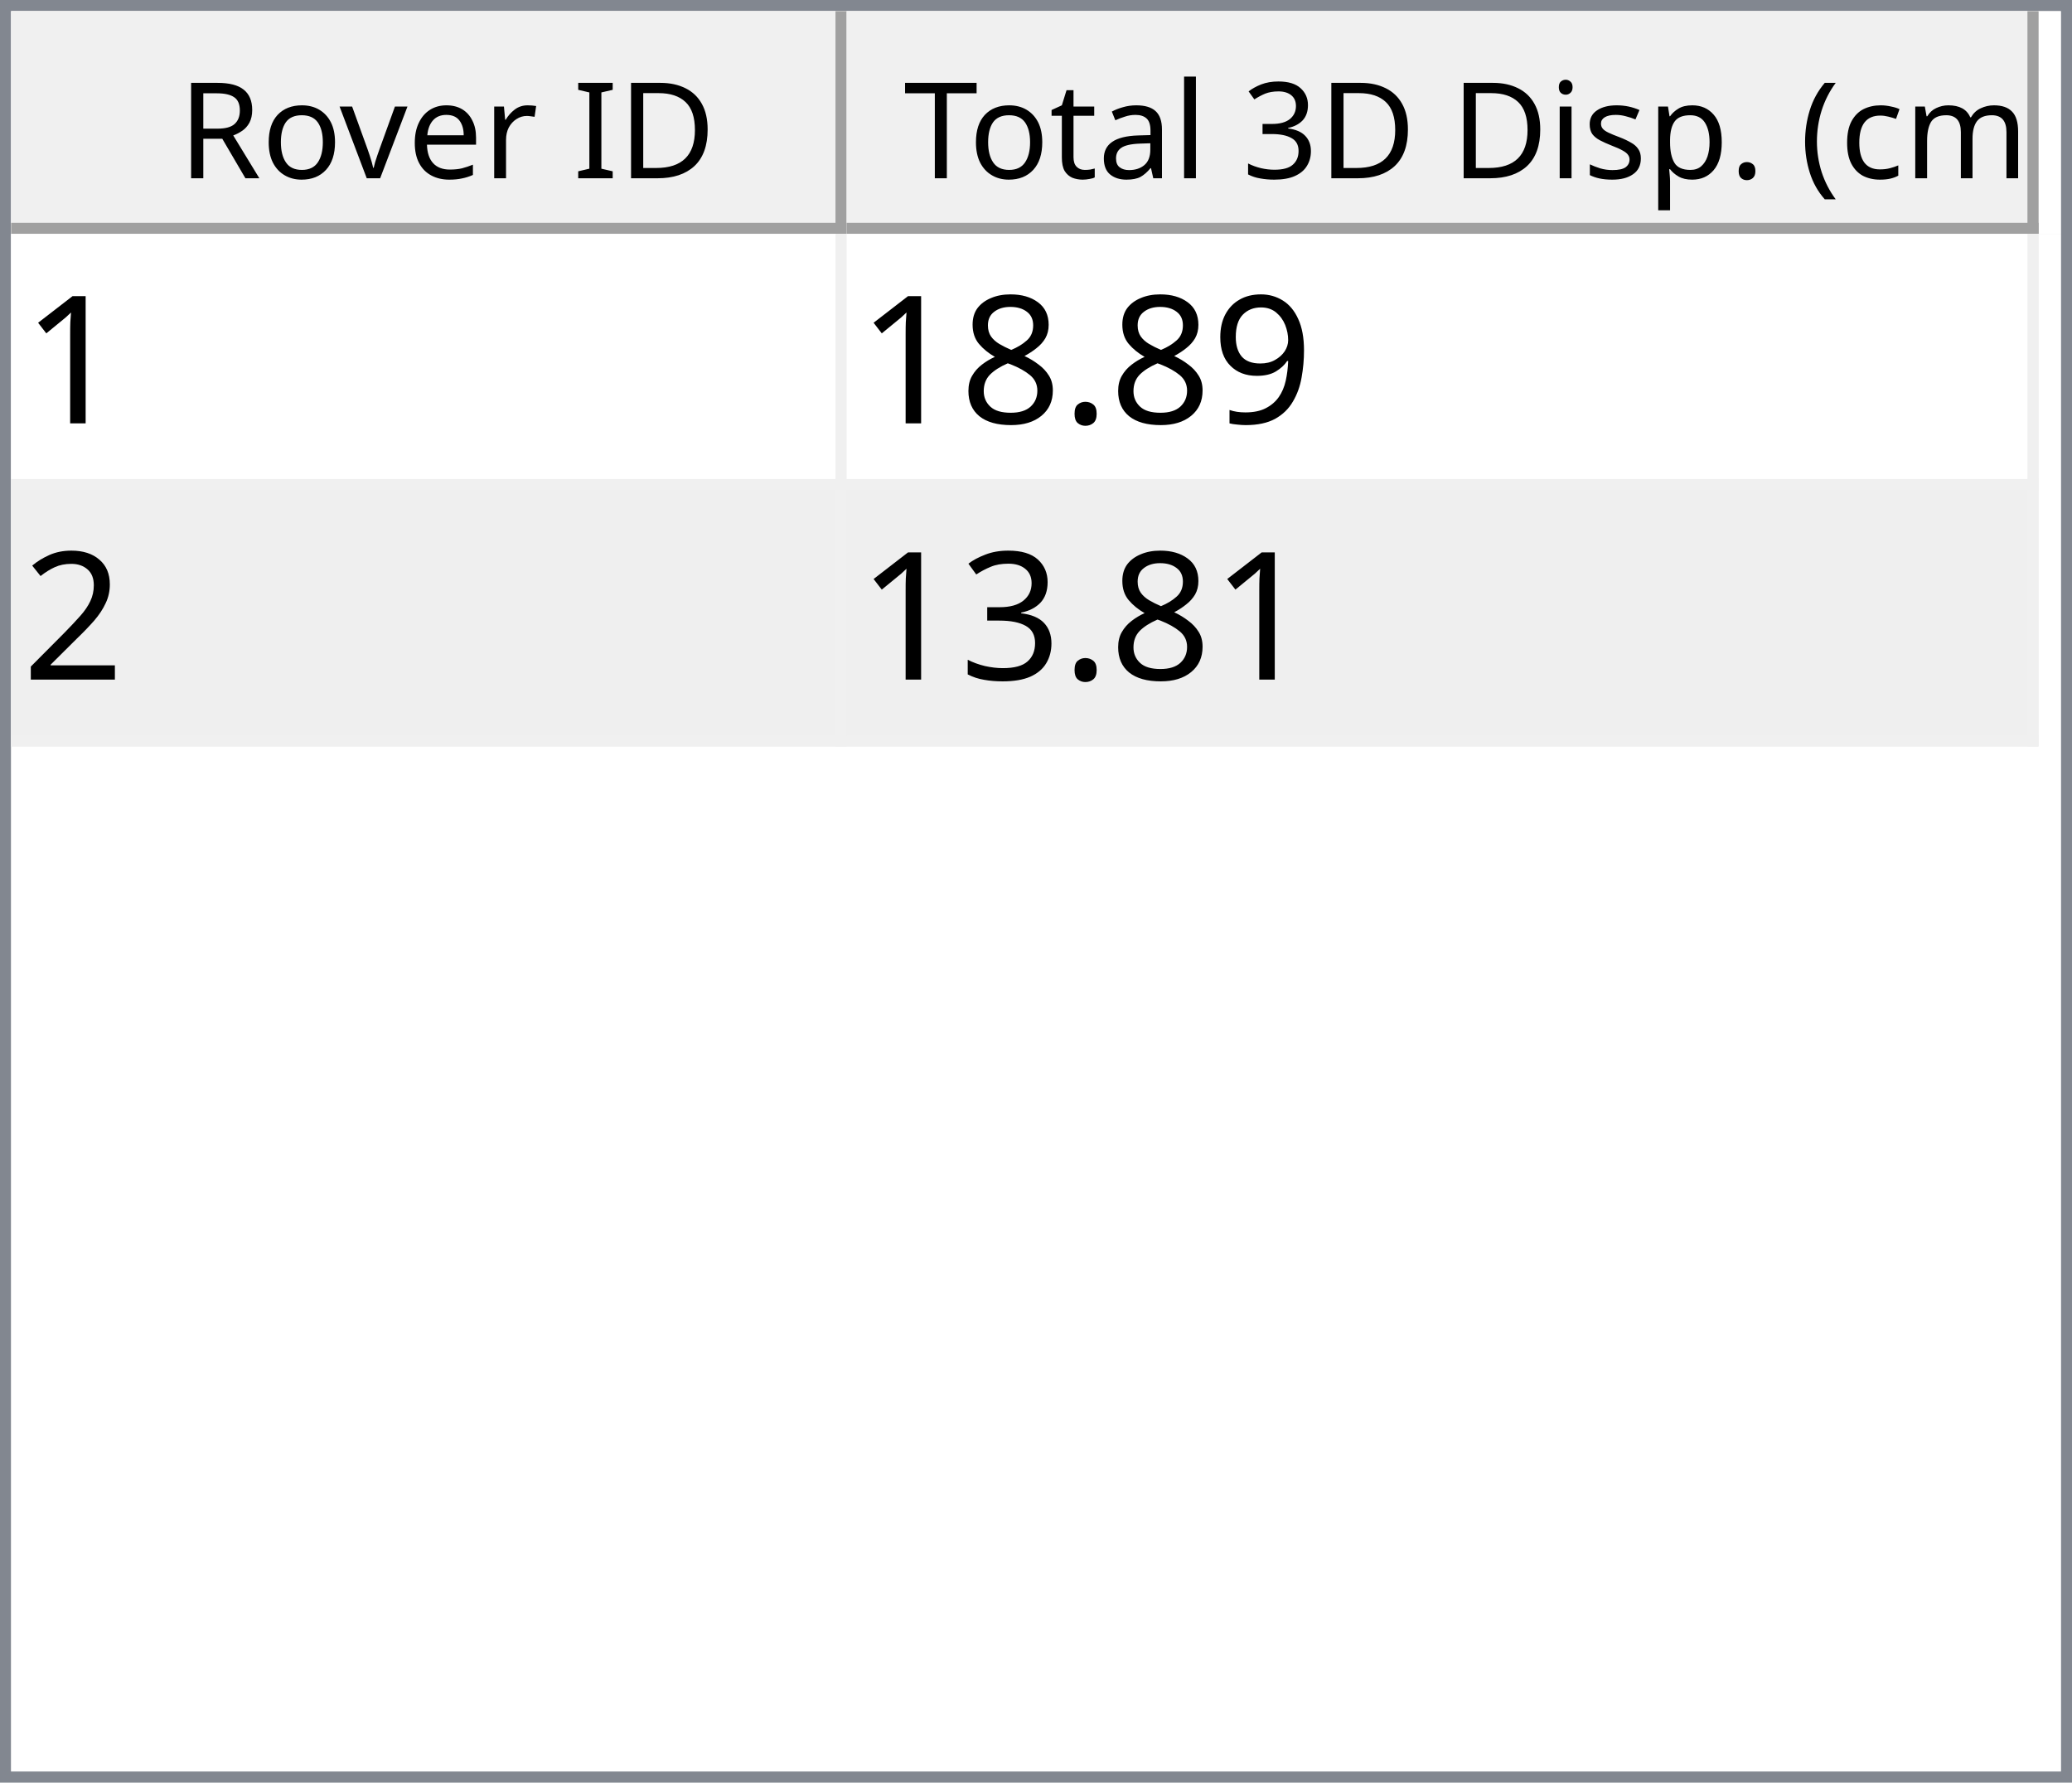
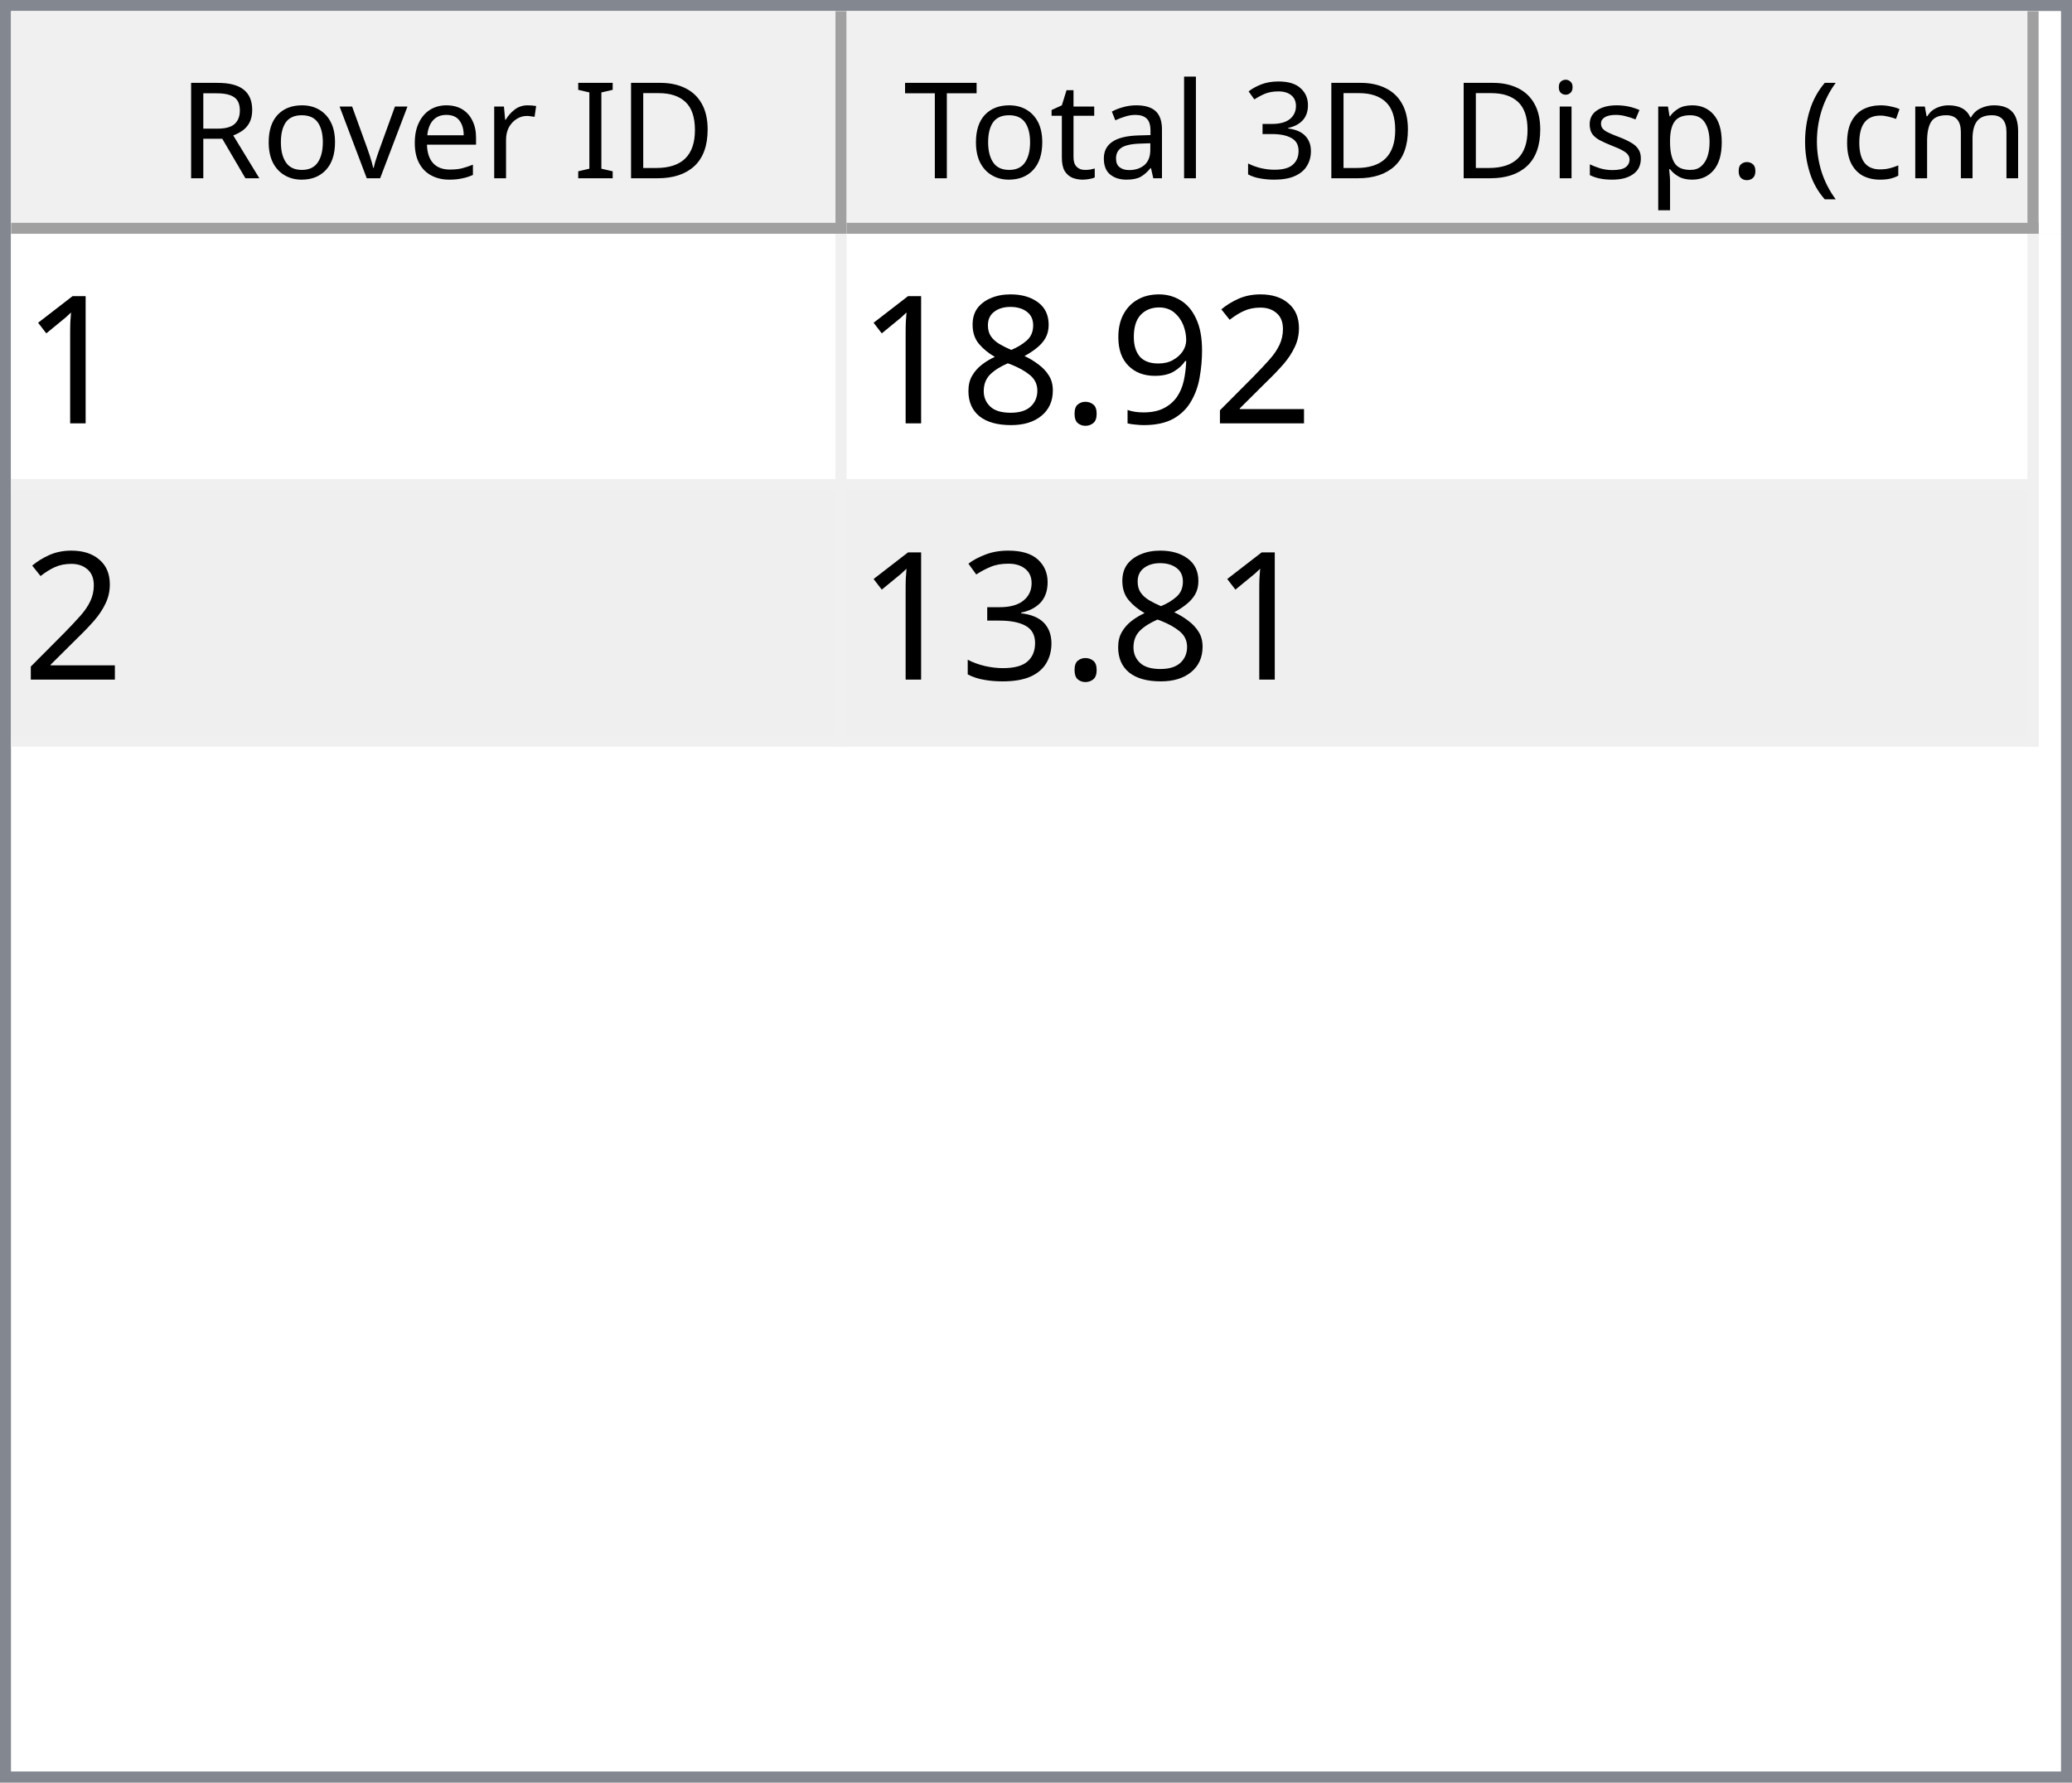
<svg xmlns="http://www.w3.org/2000/svg" style="fill-opacity:1; color-rendering:auto; color-interpolation:auto; text-rendering:auto; stroke:black; stroke-linecap:square; stroke-miterlimit:10; shape-rendering:auto; stroke-opacity:1; fill:black; stroke-dasharray:none; font-weight:normal; stroke-width:1; font-family:'Dialog'; font-style:normal; stroke-linejoin:miter; font-size:12px; stroke-dashoffset:0; image-rendering:auto;" width="186" height="160">
  <defs id="genericDefs" />
  <g>
    <defs id="defs1">
      <clipPath clipPathUnits="userSpaceOnUse" id="clipPath1">
        <path d="M0 0 L186 0 L186 160 L0 160 L0 0 Z" />
      </clipPath>
      <clipPath clipPathUnits="userSpaceOnUse" id="clipPath2">
        <path d="M0 0 L0 160 L186 160 L186 0 Z" />
      </clipPath>
      <clipPath clipPathUnits="userSpaceOnUse" id="clipPath3">
        <path d="M0 0 L0 20 L184 20 L184 0 Z" />
      </clipPath>
      <clipPath clipPathUnits="userSpaceOnUse" id="clipPath4">
        <path d="M0 0 L0 20 L75 20 L75 0 Z" />
      </clipPath>
      <clipPath clipPathUnits="userSpaceOnUse" id="clipPath5">
        <path d="M1 1 L1 19 L74 19 L74 1 Z" />
      </clipPath>
      <clipPath clipPathUnits="userSpaceOnUse" id="clipPath6">
        <path d="M0 0 L0 18 L73 18 L73 0 Z" />
      </clipPath>
      <clipPath clipPathUnits="userSpaceOnUse" id="clipPath7">
        <path d="M-0.5 -0.5 L-0.5 19.5 L74.5 19.5 L74.5 -0.5 Z" />
      </clipPath>
      <clipPath clipPathUnits="userSpaceOnUse" id="clipPath8">
        <path d="M0 0 L0 20 L107 20 L107 0 Z" />
      </clipPath>
      <clipPath clipPathUnits="userSpaceOnUse" id="clipPath9">
        <path d="M1 1 L1 19 L106 19 L106 1 Z" />
      </clipPath>
      <clipPath clipPathUnits="userSpaceOnUse" id="clipPath10">
        <path d="M0 0 L0 18 L105 18 L105 0 Z" />
      </clipPath>
      <clipPath clipPathUnits="userSpaceOnUse" id="clipPath11">
        <path d="M-0.5 -0.5 L-0.5 19.5 L106.5 19.5 L106.5 -0.5 Z" />
      </clipPath>
      <clipPath clipPathUnits="userSpaceOnUse" id="clipPath12">
        <path d="M0 0 L0 138 L184 138 L184 0 Z" />
      </clipPath>
      <clipPath clipPathUnits="userSpaceOnUse" id="clipPath13">
        <path d="M0 0 L0 46 L182 46 L182 0 Z" />
      </clipPath>
      <clipPath clipPathUnits="userSpaceOnUse" id="clipPath14">
        <path d="M-0.5 -0.5 L-0.5 45.5 L181.5 45.5 L181.5 -0.5 Z" />
      </clipPath>
      <clipPath clipPathUnits="userSpaceOnUse" id="clipPath15">
        <path d="M0 0 L0 22 L74 22 L74 0 Z" />
      </clipPath>
      <clipPath clipPathUnits="userSpaceOnUse" id="clipPath16">
        <path d="M0 0 L0 22 L106 22 L106 0 Z" />
      </clipPath>
      <font horiz-adv-x="64.551" id="font1">
        <font-face ascent="107.91" descent="25.098" units-per-em="100" style="font-style:normal; font-family:Segoe UI; font-weight:normal;" />
        <missing-glyph horiz-adv-x="64.551" d="M8.109 0 L8.109 68.266 L56.453 68.266 L56.453 0 L8.109 0 ZM15.328 7.234 L49.219 7.234 L49.219 61.031 L15.328 61.031 L15.328 7.234 Z" />
        <glyph unicode="D" horiz-adv-x="70.117" d="M9.188 0 L9.188 70.016 L28.516 70.016 Q65.531 70.016 65.531 35.891 Q65.531 19.672 55.25 9.836 Q44.969 0 27.734 0 L9.188 0 ZM17.391 62.594 L17.391 7.422 L27.828 7.422 Q41.609 7.422 49.273 14.797 Q56.938 22.172 56.938 35.688 Q56.938 62.594 28.328 62.594 L17.391 62.594 Z" />
        <glyph unicode="I" horiz-adv-x="26.611" d="M17.391 0 L9.188 0 L9.188 70.016 L17.391 70.016 L17.391 0 Z" />
        <glyph unicode=" " horiz-adv-x="27.393" d="" />
        <glyph unicode="r" horiz-adv-x="34.766" d="M34.188 41.891 Q32.078 43.5 28.125 43.5 Q23 43.5 19.555 38.672 Q16.109 33.844 16.109 25.484 L16.109 0 L8.109 0 L8.109 50 L16.109 50 L16.109 39.703 L16.312 39.703 Q18.016 44.969 21.531 47.922 Q25.047 50.875 29.391 50.875 Q32.516 50.875 34.188 50.203 L34.188 41.891 Z" />
        <glyph unicode="e" horiz-adv-x="52.295" d="M48.297 23 L12.984 23 Q13.188 14.656 17.484 10.109 Q21.781 5.562 29.297 5.562 Q37.75 5.562 44.828 11.141 L44.828 3.609 Q38.234 -1.172 27.391 -1.172 Q16.797 -1.172 10.742 5.641 Q4.688 12.453 4.688 24.812 Q4.688 36.469 11.305 43.82 Q17.922 51.172 27.734 51.172 Q37.547 51.172 42.922 44.828 Q48.297 38.484 48.297 27.203 L48.297 23 ZM40.094 29.781 Q40.047 36.719 36.75 40.578 Q33.453 44.438 27.594 44.438 Q21.922 44.438 17.969 40.383 Q14.016 36.328 13.094 29.781 L40.094 29.781 Z" />
        <glyph unicode="v" horiz-adv-x="47.9" d="M47.406 50 L27.484 0 L19.625 0 L0.688 50 L9.469 50 L22.172 13.672 Q23.578 9.672 23.922 6.688 L24.125 6.688 Q24.609 10.453 25.688 13.484 L38.969 50 L47.406 50 Z" />
        <glyph unicode="o" horiz-adv-x="58.594" d="M29 -1.172 Q17.922 -1.172 11.305 5.836 Q4.688 12.844 4.688 24.422 Q4.688 37.016 11.57 44.094 Q18.453 51.172 30.172 51.172 Q41.359 51.172 47.633 44.289 Q53.906 37.406 53.906 25.203 Q53.906 13.234 47.141 6.031 Q40.375 -1.172 29 -1.172 ZM29.594 44.438 Q21.875 44.438 17.383 39.188 Q12.891 33.938 12.891 24.703 Q12.891 15.828 17.43 10.695 Q21.969 5.562 29.594 5.562 Q37.359 5.562 41.531 10.594 Q45.703 15.625 45.703 24.906 Q45.703 34.281 41.531 39.359 Q37.359 44.438 29.594 44.438 Z" />
        <glyph unicode="R" horiz-adv-x="59.814" d="M59.375 0 L49.609 0 L37.891 19.625 Q36.281 22.359 34.766 24.289 Q33.25 26.219 31.664 27.438 Q30.078 28.656 28.25 29.219 Q26.422 29.781 24.125 29.781 L17.391 29.781 L17.391 0 L9.188 0 L9.188 70.016 L30.078 70.016 Q34.672 70.016 38.555 68.867 Q42.438 67.719 45.289 65.375 Q48.141 63.031 49.758 59.547 Q51.375 56.062 51.375 51.375 Q51.375 47.703 50.273 44.656 Q49.172 41.609 47.148 39.211 Q45.125 36.812 42.266 35.133 Q39.406 33.453 35.844 32.516 L35.844 32.328 Q37.594 31.547 38.891 30.547 Q40.188 29.547 41.359 28.18 Q42.531 26.812 43.68 25.078 Q44.828 23.344 46.234 21.047 L59.375 0 ZM17.391 62.594 L17.391 37.203 L28.516 37.203 Q31.594 37.203 34.203 38.133 Q36.812 39.062 38.719 40.797 Q40.625 42.531 41.703 45.047 Q42.781 47.562 42.781 50.688 Q42.781 56.297 39.141 59.445 Q35.5 62.594 28.609 62.594 L17.391 62.594 Z" />
        <glyph unicode=")" horiz-adv-x="30.176" d="M8.297 -15.922 L1.172 -15.922 Q16.406 2.344 16.406 26.812 Q16.406 51.469 1.078 70.016 L8.297 70.016 Q23.531 52.156 23.531 26.703 Q23.531 1.375 8.297 -15.922 Z" />
        <glyph unicode="m" horiz-adv-x="86.133" d="M79.109 0 L71.094 0 L71.094 28.719 Q71.094 37.016 68.531 40.727 Q65.969 44.438 59.906 44.438 Q54.781 44.438 51.195 39.75 Q47.609 35.062 47.609 28.516 L47.609 0 L39.594 0 L39.594 29.688 Q39.594 44.438 28.219 44.438 Q22.953 44.438 19.531 40.016 Q16.109 35.594 16.109 28.516 L16.109 0 L8.109 0 L8.109 50 L16.109 50 L16.109 42.094 L16.312 42.094 Q21.625 51.172 31.844 51.172 Q36.969 51.172 40.773 48.312 Q44.578 45.453 46 40.828 Q51.562 51.172 62.594 51.172 Q79.109 51.172 79.109 30.812 L79.109 0 Z" />
        <glyph unicode="c" horiz-adv-x="46.191" d="M42.188 2.297 Q36.422 -1.172 28.516 -1.172 Q17.828 -1.172 11.258 5.789 Q4.688 12.75 4.688 23.828 Q4.688 36.188 11.766 43.68 Q18.844 51.172 30.672 51.172 Q37.25 51.172 42.281 48.734 L42.281 40.531 Q36.719 44.438 30.375 44.438 Q22.703 44.438 17.797 38.945 Q12.891 33.453 12.891 24.516 Q12.891 15.719 17.508 10.641 Q22.125 5.562 29.891 5.562 Q36.422 5.562 42.188 9.906 L42.188 2.297 Z" />
        <glyph unicode="(" horiz-adv-x="30.176" d="M29.109 -15.922 L21.969 -15.922 Q6.844 1.375 6.844 26.703 Q6.844 52.156 21.969 70.016 L29.203 70.016 Q13.875 51.469 13.875 26.812 Q13.875 2.344 29.109 -15.922 Z" />
        <glyph unicode="." horiz-adv-x="21.68" d="M10.891 -1.078 Q8.641 -1.078 7.055 0.539 Q5.469 2.156 5.469 4.391 Q5.469 6.641 7.055 8.273 Q8.641 9.906 10.891 9.906 Q13.188 9.906 14.797 8.273 Q16.406 6.641 16.406 4.391 Q16.406 2.156 14.797 0.539 Q13.188 -1.078 10.891 -1.078 Z" />
        <glyph unicode="p" horiz-adv-x="58.789" d="M16.312 7.234 L16.109 7.234 L16.109 -23 L8.109 -23 L8.109 50 L16.109 50 L16.109 41.219 L16.312 41.219 Q22.219 51.172 33.594 51.172 Q43.266 51.172 48.688 44.461 Q54.109 37.75 54.109 26.469 Q54.109 13.922 48 6.375 Q41.891 -1.172 31.297 -1.172 Q21.578 -1.172 16.312 7.234 ZM16.109 27.391 L16.109 20.406 Q16.109 14.203 20.141 9.883 Q24.172 5.562 30.375 5.562 Q37.641 5.562 41.773 11.133 Q45.906 16.703 45.906 26.609 Q45.906 34.969 42.047 39.703 Q38.188 44.438 31.594 44.438 Q24.609 44.438 20.359 39.578 Q16.109 34.719 16.109 27.391 Z" />
        <glyph unicode="s" horiz-adv-x="42.432" d="M5.078 1.812 L5.078 10.406 Q11.625 5.562 19.484 5.562 Q30.031 5.562 30.031 12.594 Q30.031 14.594 29.125 15.992 Q28.219 17.391 26.68 18.461 Q25.141 19.531 23.07 20.383 Q21 21.234 18.609 22.172 Q15.281 23.484 12.766 24.828 Q10.25 26.172 8.57 27.859 Q6.891 29.547 6.031 31.695 Q5.172 33.844 5.172 36.719 Q5.172 40.234 6.789 42.945 Q8.406 45.656 11.086 47.484 Q13.766 49.312 17.211 50.242 Q20.656 51.172 24.312 51.172 Q30.812 51.172 35.938 48.922 L35.938 40.828 Q30.422 44.438 23.25 44.438 Q21 44.438 19.195 43.922 Q17.391 43.406 16.094 42.477 Q14.797 41.547 14.086 40.258 Q13.375 38.969 13.375 37.406 Q13.375 35.453 14.086 34.133 Q14.797 32.812 16.164 31.789 Q17.531 30.766 19.484 29.938 Q21.438 29.109 23.922 28.125 Q27.25 26.859 29.883 25.516 Q32.516 24.172 34.375 22.484 Q36.234 20.797 37.234 18.602 Q38.234 16.406 38.234 13.375 Q38.234 9.672 36.602 6.938 Q34.969 4.203 32.234 2.398 Q29.5 0.594 25.93 -0.289 Q22.359 -1.172 18.453 -1.172 Q10.75 -1.172 5.078 1.812 Z" />
        <glyph unicode="i" horiz-adv-x="24.219" d="M12.203 62.703 Q10.062 62.703 8.547 64.164 Q7.031 65.625 7.031 67.875 Q7.031 70.125 8.547 71.609 Q10.062 73.094 12.203 73.094 Q14.406 73.094 15.945 71.609 Q17.484 70.125 17.484 67.875 Q17.484 65.719 15.945 64.211 Q14.406 62.703 12.203 62.703 ZM16.109 0 L8.109 0 L8.109 50 L16.109 50 L16.109 0 Z" />
        <glyph unicode="3" horiz-adv-x="53.906" d="M46.531 19.828 Q46.531 15.094 44.75 11.211 Q42.969 7.328 39.719 4.57 Q36.469 1.812 31.93 0.297 Q27.391 -1.219 21.922 -1.219 Q11.922 -1.219 6 2.594 L6 11.188 Q13.094 5.609 22.219 5.609 Q25.875 5.609 28.828 6.539 Q31.781 7.469 33.906 9.227 Q36.031 10.984 37.18 13.477 Q38.328 15.969 38.328 19.094 Q38.328 32.812 18.797 32.812 L12.984 32.812 L12.984 39.594 L18.5 39.594 Q35.797 39.594 35.797 52.484 Q35.797 64.406 22.609 64.406 Q15.188 64.406 8.688 59.422 L8.688 67.188 Q15.375 71.188 24.609 71.188 Q29 71.188 32.57 69.969 Q36.141 68.75 38.68 66.555 Q41.219 64.359 42.609 61.281 Q44 58.203 44 54.5 Q44 40.672 30.031 36.719 L30.031 36.531 Q33.594 36.141 36.625 34.797 Q39.656 33.453 41.852 31.305 Q44.047 29.156 45.289 26.25 Q46.531 23.344 46.531 19.828 Z" />
        <glyph unicode="l" horiz-adv-x="24.219" d="M16.109 0 L8.109 0 L8.109 74.031 L16.109 74.031 L16.109 0 Z" />
        <glyph unicode="a" horiz-adv-x="50.879" d="M43.891 0 L35.891 0 L35.891 7.812 L35.688 7.812 Q30.469 -1.172 20.312 -1.172 Q12.844 -1.172 8.617 2.781 Q4.391 6.734 4.391 13.281 Q4.391 27.297 20.906 29.594 L35.891 31.688 Q35.891 44.438 25.594 44.438 Q16.547 44.438 9.281 38.281 L9.281 46.484 Q16.656 51.172 26.266 51.172 Q43.891 51.172 43.891 32.516 L43.891 0 ZM35.891 25.297 L23.828 23.641 Q18.266 22.859 15.43 20.875 Q12.594 18.891 12.594 13.875 Q12.594 10.203 15.211 7.883 Q17.828 5.562 22.172 5.562 Q28.125 5.562 32.008 9.742 Q35.891 13.922 35.891 20.312 L35.891 25.297 Z" />
        <glyph unicode="t" horiz-adv-x="33.887" d="M31.297 0.484 Q28.469 -1.078 23.828 -1.078 Q10.688 -1.078 10.688 13.578 L10.688 43.172 L2.094 43.172 L2.094 50 L10.688 50 L10.688 62.203 L18.703 64.797 L18.703 50 L31.297 50 L31.297 43.172 L18.703 43.172 L18.703 14.984 Q18.703 9.969 20.414 7.82 Q22.125 5.672 26.078 5.672 Q29.109 5.672 31.297 7.328 L31.297 0.484 Z" />
        <glyph unicode="T" horiz-adv-x="52.393" d="M50.594 62.594 L30.375 62.594 L30.375 0 L22.172 0 L22.172 62.594 L2 62.594 L2 70.016 L50.594 70.016 L50.594 62.594 Z" />
      </font>
      <font horiz-adv-x="75.0" id="font2">
        <font-face ascent="100.537" descent="21.973" units-per-em="100" style="font-style:normal; font-family:sans-serif; font-weight:normal;" />
        <missing-glyph horiz-adv-x="75.0" d="M12.5 0 L12.5 62.5 L62.5 62.5 L62.5 0 L12.5 0 ZM14.062 1.562 L60.938 1.562 L60.938 60.938 L14.062 60.938 L14.062 1.562 Z" />
        <glyph unicode="1" horiz-adv-x="55.615" d="M37.25 0 L28.469 0 L28.469 56 Q25.297 52.984 20.141 49.953 Q14.984 46.922 10.891 45.406 L10.891 53.906 Q18.266 57.375 23.781 62.305 Q29.297 67.234 31.594 71.875 L37.25 71.875 L37.25 0 Z" />
+         <glyph unicode="2" horiz-adv-x="55.615" d="M50.344 8.453 L50.344 0 L3.031 0 Q2.938 3.172 4.047 6.109 Q5.859 10.938 9.836 15.625 Q13.812 20.312 21.344 26.469 Q33.016 36.031 37.117 41.625 Q41.219 47.219 41.219 52.203 Q41.219 57.422 37.477 61.008 Q33.734 64.594 27.734 64.594 Q21.391 64.594 17.578 60.789 Q13.766 56.984 13.719 50.25 L4.688 51.172 Q5.609 61.281 11.664 66.578 Q17.719 71.875 27.938 71.875 Q38.234 71.875 44.242 66.164 Q50.25 60.453 50.25 52 Q50.25 47.703 48.492 43.555 Q46.734 39.406 42.656 34.812 Q38.578 30.219 29.109 22.219 Q21.188 15.578 18.945 13.211 Q16.703 10.844 15.234 8.453 L50.344 8.453 Z" />
        <glyph unicode="9" horiz-adv-x="55.615" d="M5.469 16.547 L13.922 17.328 Q14.984 11.375 18.016 8.688 Q21.047 6 25.781 6 Q29.828 6 32.883 7.859 Q35.938 9.719 37.891 12.82 Q39.844 15.922 41.164 21.195 Q42.484 26.469 42.484 31.938 Q42.484 32.516 42.438 33.688 Q39.797 29.5 35.234 26.883 Q30.672 24.266 25.344 24.266 Q16.453 24.266 10.305 30.711 Q4.156 37.156 4.156 47.703 Q4.156 58.594 10.578 65.234 Q17 71.875 26.656 71.875 Q33.641 71.875 39.43 68.117 Q45.219 64.359 48.219 57.398 Q51.219 50.438 51.219 37.25 Q51.219 23.531 48.242 15.406 Q45.266 7.281 39.383 3.031 Q33.5 -1.219 25.594 -1.219 Q17.188 -1.219 11.867 3.445 Q6.547 8.109 5.469 16.547 ZM41.453 48.141 Q41.453 55.719 37.43 60.156 Q33.406 64.594 27.734 64.594 Q21.875 64.594 17.531 59.812 Q13.188 55.031 13.188 47.406 Q13.188 40.578 17.312 36.305 Q21.438 32.031 27.484 32.031 Q33.594 32.031 37.523 36.305 Q41.453 40.578 41.453 48.141 Z" />
        <glyph unicode="." horiz-adv-x="27.783" d="M9.078 0 L9.078 10.016 L19.094 10.016 L19.094 0 L9.078 0 Z" />
        <glyph unicode="8" horiz-adv-x="55.615" d="M17.672 38.812 Q12.203 40.828 9.57 44.539 Q6.938 48.25 6.938 53.422 Q6.938 61.234 12.555 66.555 Q18.172 71.875 27.484 71.875 Q36.859 71.875 42.578 66.43 Q48.297 60.984 48.297 53.172 Q48.297 48.188 45.68 44.508 Q43.062 40.828 37.75 38.812 Q44.344 36.672 47.781 31.883 Q51.219 27.094 51.219 20.453 Q51.219 11.281 44.727 5.031 Q38.234 -1.219 27.641 -1.219 Q17.047 -1.219 10.547 5.055 Q4.047 11.328 4.047 20.703 Q4.047 27.688 7.594 32.398 Q11.141 37.109 17.672 38.812 ZM15.922 53.719 Q15.922 48.641 19.195 45.414 Q22.469 42.188 27.688 42.188 Q32.766 42.188 36.016 45.383 Q39.266 48.578 39.266 53.219 Q39.266 58.062 35.914 61.359 Q32.562 64.656 27.594 64.656 Q22.562 64.656 19.242 61.43 Q15.922 58.203 15.922 53.719 ZM13.094 20.656 Q13.094 16.891 14.875 13.375 Q16.656 9.859 20.172 7.93 Q23.688 6 27.734 6 Q34.031 6 38.133 10.055 Q42.234 14.109 42.234 20.359 Q42.234 26.703 38.016 30.859 Q33.797 35.016 27.438 35.016 Q21.234 35.016 17.164 30.914 Q13.094 26.812 13.094 20.656 Z" />
-         <glyph unicode="2" horiz-adv-x="55.615" d="M50.344 8.453 L50.344 0 L3.031 0 Q2.938 3.172 4.047 6.109 Q5.859 10.938 9.836 15.625 Q13.812 20.312 21.344 26.469 Q33.016 36.031 37.117 41.625 Q41.219 47.219 41.219 52.203 Q41.219 57.422 37.477 61.008 Q33.734 64.594 27.734 64.594 Q21.391 64.594 17.578 60.789 Q13.766 56.984 13.719 50.25 L4.688 51.172 Q5.609 61.281 11.664 66.578 Q17.719 71.875 27.938 71.875 Q38.234 71.875 44.242 66.164 Q50.25 60.453 50.25 52 Q50.25 47.703 48.492 43.555 Q46.734 39.406 42.656 34.812 Q38.578 30.219 29.109 22.219 Q21.188 15.578 18.945 13.211 Q16.703 10.844 15.234 8.453 L50.344 8.453 Z" />
        <glyph unicode="3" horiz-adv-x="55.615" d="M4.203 18.891 L12.984 20.062 Q14.5 12.594 18.141 9.297 Q21.781 6 27 6 Q33.203 6 37.477 10.297 Q41.75 14.594 41.75 20.953 Q41.75 27 37.797 30.93 Q33.844 34.859 27.734 34.859 Q25.25 34.859 21.531 33.891 L22.516 41.609 Q23.391 41.5 23.922 41.5 Q29.547 41.5 34.039 44.43 Q38.531 47.359 38.531 53.469 Q38.531 58.297 35.258 61.477 Q31.984 64.656 26.812 64.656 Q21.688 64.656 18.266 61.43 Q14.844 58.203 13.875 51.766 L5.078 53.328 Q6.688 62.156 12.398 67.016 Q18.109 71.875 26.609 71.875 Q32.469 71.875 37.398 69.359 Q42.328 66.844 44.945 62.5 Q47.562 58.156 47.562 53.266 Q47.562 48.641 45.07 44.828 Q42.578 41.016 37.703 38.766 Q44.047 37.312 47.562 32.695 Q51.078 28.078 51.078 21.141 Q51.078 11.766 44.242 5.25 Q37.406 -1.266 26.953 -1.266 Q17.531 -1.266 11.305 4.352 Q5.078 9.969 4.203 18.891 Z" />
      </font>
    </defs>
    <g style="fill:white; stroke:white;">
      <rect x="0" y="0" width="186" style="clip-path:url(#clipPath1); stroke:none;" height="160" />
    </g>
    <g style="fill:white; text-rendering:optimizeSpeed; color-rendering:optimizeSpeed; image-rendering:optimizeSpeed; shape-rendering:crispEdges; stroke:white; color-interpolation:sRGB;">
      <rect x="0" width="186" height="160" y="0" style="stroke:none;" />
      <path style="stroke:none;" d="M0 160 L186 160 L186 0 L0 0 Z" />
    </g>
    <g style="fill:rgb(240,240,240); font-family:'Segoe UI'; stroke:rgb(240,240,240);">
      <rect x="0" y="0" width="186" style="clip-path:url(#clipPath2); stroke:none;" height="160" />
    </g>
    <g style="fill:rgb(130,135,144); font-family:'Segoe UI'; stroke:rgb(130,135,144);">
      <path d="M0 0 L186 0 L186 160 L0 160 L0 0 ZM1 1 L185 1 L185 159 L1 159 L1 1 Z" style="fill-rule:evenodd; clip-path:url(#clipPath2); stroke:none;" />
    </g>
    <g style="fill:white; font-family:'Segoe UI'; stroke:white;" transform="translate(1,1)">
      <rect x="0" y="0" width="184" style="clip-path:url(#clipPath3); stroke:none;" height="20" />
    </g>
    <g style="fill:rgb(240,240,240); font-family:'Segoe UI'; stroke:rgb(240,240,240);" transform="translate(1,1)">
      <rect x="0" y="0" width="75" style="clip-path:url(#clipPath4); stroke:none;" height="20" />
    </g>
    <g style="font-family:'Segoe UI';" transform="translate(2,2)">
      <text x="14" xml:space="preserve" y="14" style="clip-path:url(#clipPath6); stroke:none;">Rover ID</text>
    </g>
    <g style="fill:rgb(160,160,160); font-family:'Segoe UI'; stroke:rgb(160,160,160); stroke-linejoin:bevel;" transform="translate(1.5,1.5)">
      <line x1="74" x2="74" y1="0" style="fill:none; clip-path:url(#clipPath7);" y2="19" />
    </g>
    <g style="fill:rgb(160,160,160); font-family:'Segoe UI'; stroke:rgb(160,160,160); stroke-linejoin:bevel;" transform="matrix(1,0,0,1,1,1) translate(0.5,0.5)">
      <line x1="0" x2="74" y1="19" style="fill:none; clip-path:url(#clipPath7);" y2="19" />
    </g>
    <g style="fill:rgb(240,240,240); font-family:'Segoe UI'; stroke:rgb(240,240,240);" transform="translate(76,1)">
      <rect x="0" y="0" width="107" style="clip-path:url(#clipPath8); stroke:none;" height="20" />
    </g>
    <g style="font-family:'Segoe UI';" transform="translate(77,2)">
      <text x="1" xml:space="preserve" y="14" style="clip-path:url(#clipPath10); stroke:none;"> Total 3D Disp. (cm)</text>
    </g>
    <g style="fill:rgb(160,160,160); font-family:'Segoe UI'; stroke:rgb(160,160,160); stroke-linejoin:bevel;" transform="translate(76.5,1.5)">
      <line x1="106" x2="106" y1="0" style="fill:none; clip-path:url(#clipPath11);" y2="19" />
    </g>
    <g style="fill:rgb(160,160,160); font-family:'Segoe UI'; stroke:rgb(160,160,160); stroke-linejoin:bevel;" transform="matrix(1,0,0,1,76,1) translate(0.5,0.5)">
      <line x1="0" x2="106" y1="19" style="fill:none; clip-path:url(#clipPath11);" y2="19" />
    </g>
    <g style="fill:white; font-family:'Segoe UI'; stroke:white;" transform="translate(1,21)">
      <rect x="0" y="0" width="184" style="clip-path:url(#clipPath12); stroke:none;" height="138" />
    </g>
    <g style="fill:rgb(240,240,240); font-size:16px; font-family:sans-serif; stroke:rgb(240,240,240);" transform="translate(1,21)">
      <rect x="0" y="0" width="182" style="clip-path:url(#clipPath13); stroke:none;" height="46" />
      <line transform="translate(0.5,0.5)" x1="0" x2="181" y1="22" style="clip-path:url(#clipPath14); fill:none; stroke-linejoin:bevel;" y2="22" />
    </g>
    <g transform="matrix(1,0,0,1,1,21) translate(0.5,0.5)" style="fill:rgb(240,240,240); font-size:16px; font-family:sans-serif; stroke:rgb(240,240,240); stroke-linejoin:bevel;">
      <line x1="0" x2="181" y1="45" style="fill:none; clip-path:url(#clipPath14);" y2="45" />
    </g>
    <g transform="matrix(1,0,0,1,1,21) translate(0.5,0.5)" style="fill:rgb(240,240,240); font-size:16px; font-family:sans-serif; stroke:rgb(240,240,240); stroke-linejoin:bevel;">
      <line x1="74" x2="74" y1="0" style="fill:none; clip-path:url(#clipPath14);" y2="45" />
    </g>
    <g transform="matrix(1,0,0,1,1,21) translate(0.5,0.5)" style="fill:rgb(240,240,240); font-size:16px; font-family:sans-serif; stroke:rgb(240,240,240); stroke-linejoin:bevel;">
      <line x1="181" x2="181" y1="0" style="fill:none; clip-path:url(#clipPath14);" y2="45" />
    </g>
    <g style="fill:white; font-size:16px; font-family:sans-serif; stroke:white;" transform="matrix(1,0,0,1,1,21)">
      <rect x="0" y="0" width="74" style="clip-path:url(#clipPath15); stroke:none;" height="22" />
      <text x="1" y="17" style="fill:black; clip-path:url(#clipPath15); stroke:none;" xml:space="preserve">1</text>
    </g>
    <g style="fill:white; font-size:16px; font-family:sans-serif; stroke:white;" transform="matrix(1,0,0,1,1,21) translate(75,0)">
      <rect x="0" y="0" width="106" style="clip-path:url(#clipPath16); stroke:none;" height="22" />
-       <text x="1" y="17" style="fill:black; clip-path:url(#clipPath16); stroke:none;" xml:space="preserve">18.89</text>
+       <text x="1" y="17" style="fill:black; clip-path:url(#clipPath16); stroke:none;" xml:space="preserve">18.92</text>
    </g>
    <g style="fill:rgb(239,239,239); font-size:16px; font-family:sans-serif; stroke:rgb(239,239,239);" transform="matrix(1,0,0,1,1,21) translate(0,23)">
      <rect x="0" y="0" width="74" style="clip-path:url(#clipPath15); stroke:none;" height="22" />
      <text x="1" y="17" style="fill:black; clip-path:url(#clipPath15); stroke:none;" xml:space="preserve">2</text>
    </g>
    <g style="fill:rgb(239,239,239); font-size:16px; font-family:sans-serif; stroke:rgb(239,239,239);" transform="matrix(1,0,0,1,1,21) translate(75,23)">
      <rect x="0" y="0" width="106" style="clip-path:url(#clipPath16); stroke:none;" height="22" />
      <text x="1" y="17" style="fill:black; clip-path:url(#clipPath16); stroke:none;" xml:space="preserve">13.81</text>
    </g>
  </g>
</svg>
